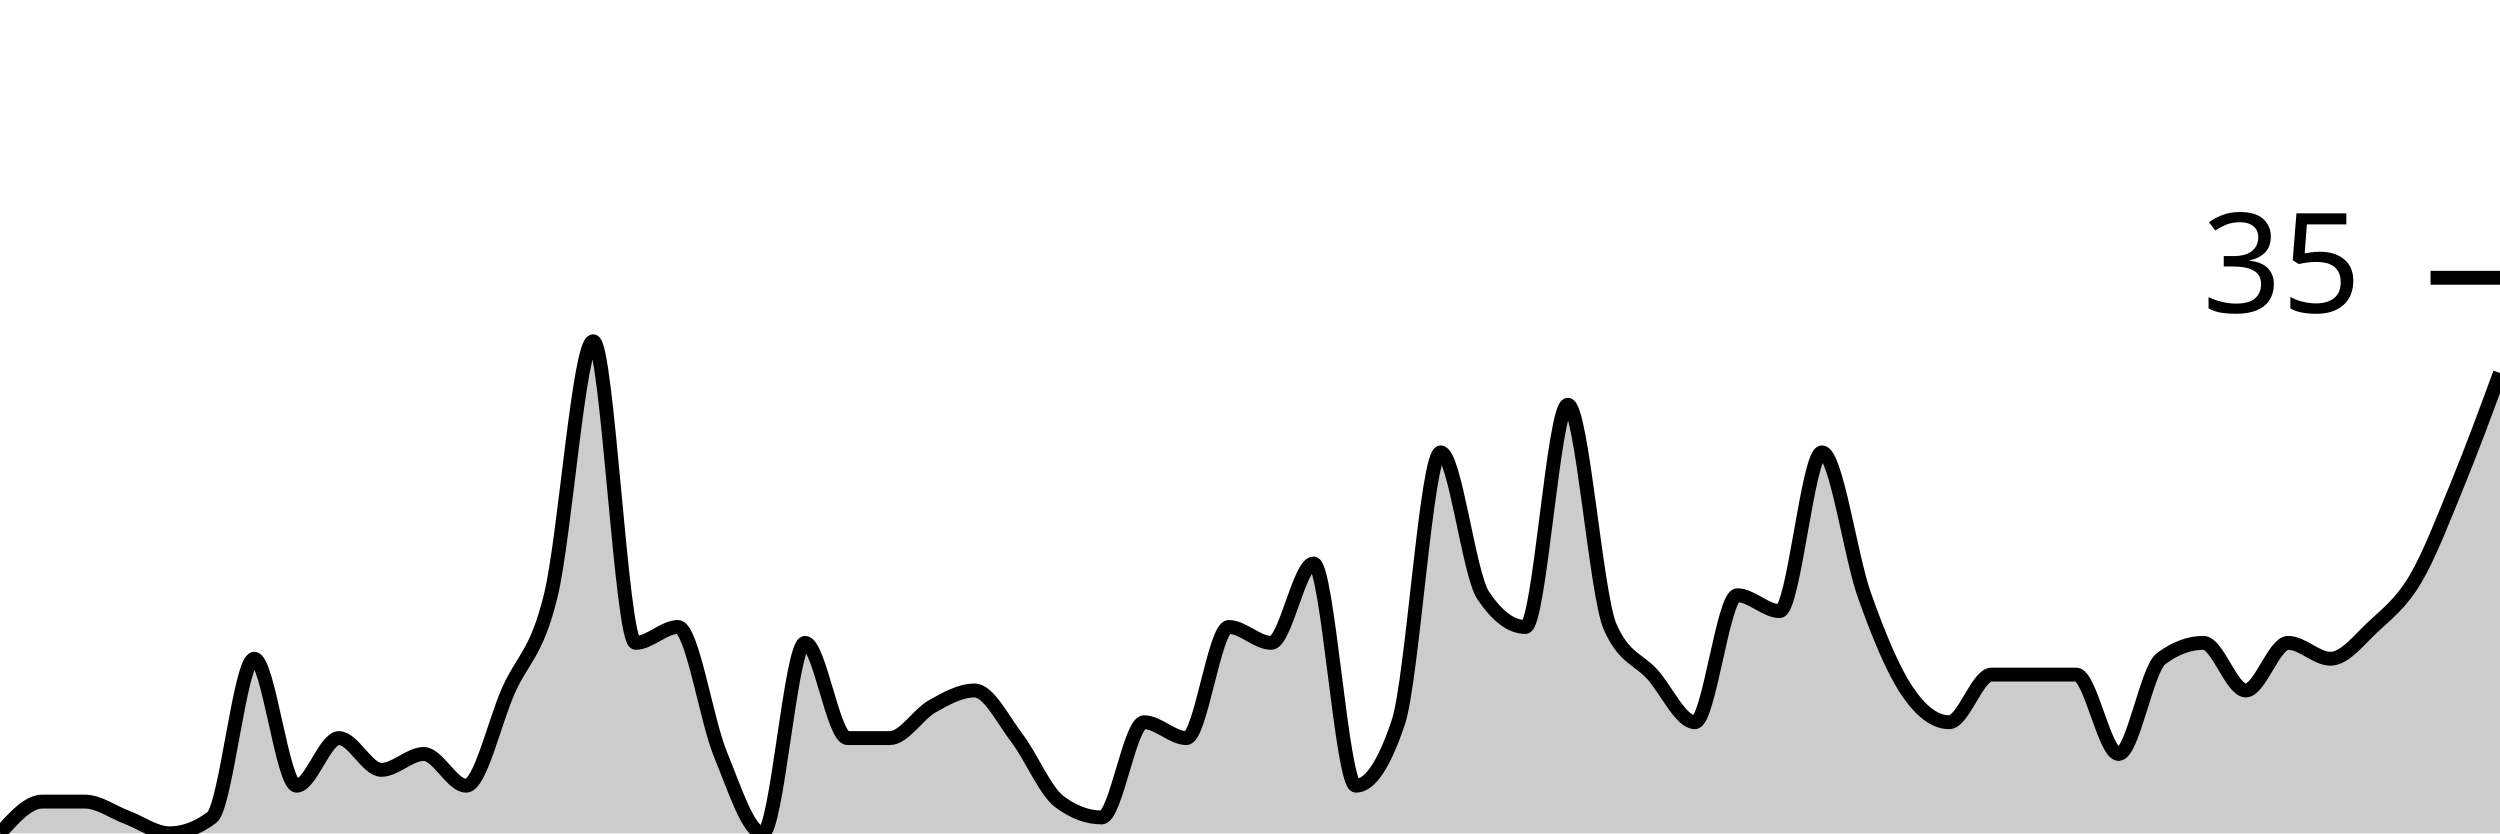
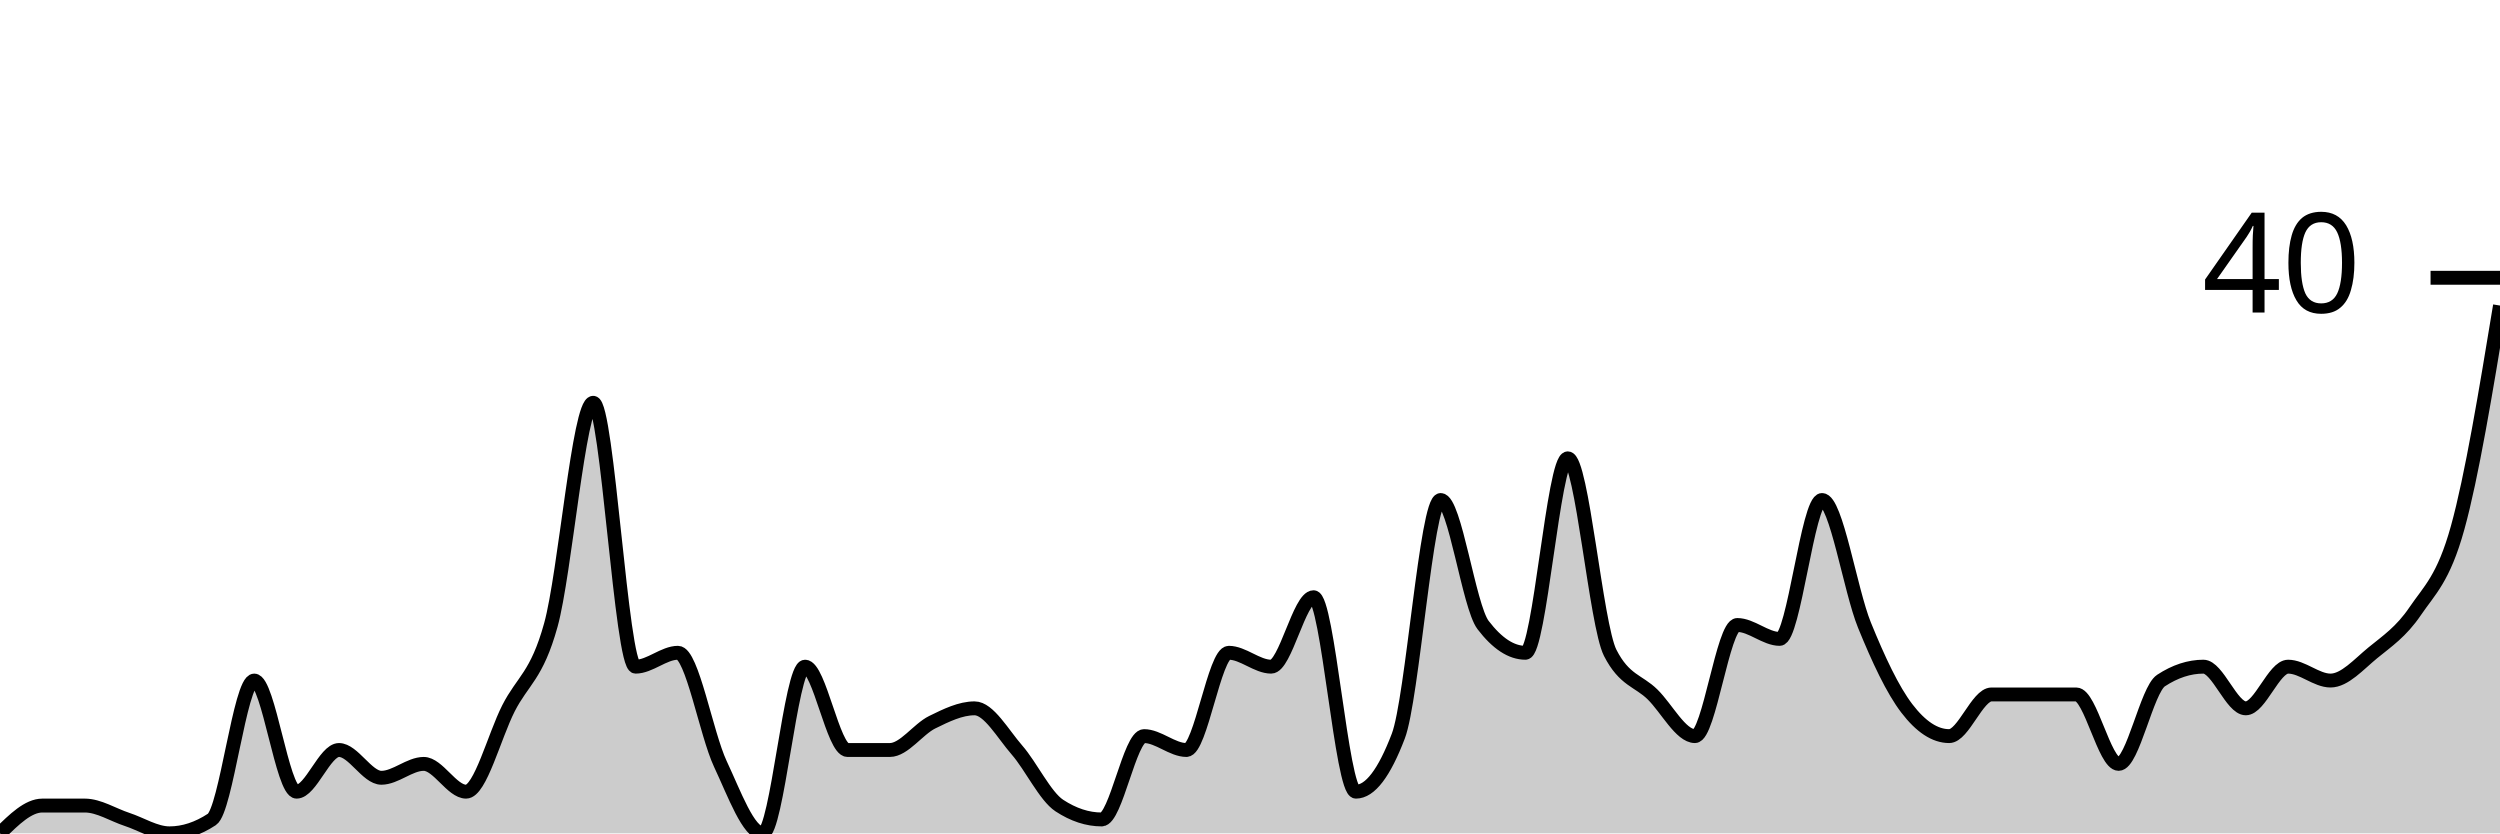
<svg xmlns="http://www.w3.org/2000/svg" viewBox="0 0 180 60">
  <g transform="translate(0,20)">
-     <path class="area" fill="rgba(0, 0, 0, 0.2)" d="M0,40C1.017,38.857,2.034,37.714,3.051,37.714C4.068,37.714,5.085,37.714,6.102,37.714C7.119,37.714,8.136,38.476,9.153,38.857C10.169,39.238,11.186,40,12.203,40C13.22,40,14.237,39.619,15.254,38.857C16.271,38.095,17.288,27.429,18.305,27.429C19.322,27.429,20.339,36.571,21.356,36.571C22.373,36.571,23.39,33.143,24.407,33.143C25.424,33.143,26.441,35.429,27.458,35.429C28.475,35.429,29.492,34.286,30.508,34.286C31.525,34.286,32.542,36.571,33.559,36.571C34.576,36.571,35.593,32,36.61,29.714C37.627,27.429,38.644,27.048,39.661,22.857C40.678,18.667,41.695,4.571,42.712,4.571C43.729,4.571,44.746,26.286,45.763,26.286C46.78,26.286,47.797,25.143,48.814,25.143C49.831,25.143,50.847,31.81,51.864,34.286C52.881,36.762,53.898,40,54.915,40C55.932,40,56.949,26.286,57.966,26.286C58.983,26.286,60,33.143,61.017,33.143C62.034,33.143,63.051,33.143,64.068,33.143C65.085,33.143,66.102,31.429,67.119,30.857C68.136,30.286,69.153,29.714,70.169,29.714C71.186,29.714,72.203,31.81,73.22,33.143C74.237,34.476,75.254,36.952,76.271,37.714C77.288,38.476,78.305,38.857,79.322,38.857C80.339,38.857,81.356,32,82.373,32C83.39,32,84.407,33.143,85.424,33.143C86.441,33.143,87.458,25.143,88.475,25.143C89.492,25.143,90.508,26.286,91.525,26.286C92.542,26.286,93.559,20.571,94.576,20.571C95.593,20.571,96.61,36.571,97.627,36.571C98.644,36.571,99.661,35.048,100.678,32C101.695,28.952,102.712,12.571,103.729,12.571C104.746,12.571,105.763,21.333,106.78,22.857C107.797,24.381,108.814,25.143,109.831,25.143C110.847,25.143,111.864,9.143,112.881,9.143C113.898,9.143,114.915,22.857,115.932,25.143C116.949,27.429,117.966,27.429,118.983,28.571C120,29.714,121.017,32,122.034,32C123.051,32,124.068,22.857,125.085,22.857C126.102,22.857,127.119,24,128.136,24C129.153,24,130.169,12.571,131.186,12.571C132.203,12.571,133.22,20,134.237,22.857C135.254,25.714,136.271,28.19,137.288,29.714C138.305,31.238,139.322,32,140.339,32C141.356,32,142.373,28.571,143.39,28.571C144.407,28.571,145.424,28.571,146.441,28.571C147.458,28.571,148.475,28.571,149.492,28.571C150.508,28.571,151.525,34.286,152.542,34.286C153.559,34.286,154.576,28.19,155.593,27.429C156.61,26.667,157.627,26.286,158.644,26.286C159.661,26.286,160.678,29.714,161.695,29.714C162.712,29.714,163.729,26.286,164.746,26.286C165.763,26.286,166.78,27.429,167.797,27.429C168.814,27.429,169.831,26.095,170.847,25.143C171.864,24.19,172.881,23.429,173.898,21.714C174.915,20,175.932,17.333,176.949,14.857C177.966,12.381,178.983,9.619,180,6.857L180,40C178.983,40,177.966,40,176.949,40C175.932,40,174.915,40,173.898,40C172.881,40,171.864,40,170.847,40C169.831,40,168.814,40,167.797,40C166.78,40,165.763,40,164.746,40C163.729,40,162.712,40,161.695,40C160.678,40,159.661,40,158.644,40C157.627,40,156.61,40,155.593,40C154.576,40,153.559,40,152.542,40C151.525,40,150.508,40,149.492,40C148.475,40,147.458,40,146.441,40C145.424,40,144.407,40,143.39,40C142.373,40,141.356,40,140.339,40C139.322,40,138.305,40,137.288,40C136.271,40,135.254,40,134.237,40C133.22,40,132.203,40,131.186,40C130.169,40,129.153,40,128.136,40C127.119,40,126.102,40,125.085,40C124.068,40,123.051,40,122.034,40C121.017,40,120,40,118.983,40C117.966,40,116.949,40,115.932,40C114.915,40,113.898,40,112.881,40C111.864,40,110.847,40,109.831,40C108.814,40,107.797,40,106.78,40C105.763,40,104.746,40,103.729,40C102.712,40,101.695,40,100.678,40C99.661,40,98.644,40,97.627,40C96.61,40,95.593,40,94.576,40C93.559,40,92.542,40,91.525,40C90.508,40,89.492,40,88.475,40C87.458,40,86.441,40,85.424,40C84.407,40,83.39,40,82.373,40C81.356,40,80.339,40,79.322,40C78.305,40,77.288,40,76.271,40C75.254,40,74.237,40,73.22,40C72.203,40,71.186,40,70.169,40C69.153,40,68.136,40,67.119,40C66.102,40,65.085,40,64.068,40C63.051,40,62.034,40,61.017,40C60,40,58.983,40,57.966,40C56.949,40,55.932,40,54.915,40C53.898,40,52.881,40,51.864,40C50.847,40,49.831,40,48.814,40C47.797,40,46.78,40,45.763,40C44.746,40,43.729,40,42.712,40C41.695,40,40.678,40,39.661,40C38.644,40,37.627,40,36.61,40C35.593,40,34.576,40,33.559,40C32.542,40,31.525,40,30.508,40C29.492,40,28.475,40,27.458,40C26.441,40,25.424,40,24.407,40C23.39,40,22.373,40,21.356,40C20.339,40,19.322,40,18.305,40C17.288,40,16.271,40,15.254,40C14.237,40,13.22,40,12.203,40C11.186,40,10.169,40,9.153,40C8.136,40,7.119,40,6.102,40C5.085,40,4.068,40,3.051,40C2.034,40,1.017,40,0,40Z" />
-     <path class="line" stroke="black" fill="none" d="M0,40C1.017,38.857,2.034,37.714,3.051,37.714C4.068,37.714,5.085,37.714,6.102,37.714C7.119,37.714,8.136,38.476,9.153,38.857C10.169,39.238,11.186,40,12.203,40C13.22,40,14.237,39.619,15.254,38.857C16.271,38.095,17.288,27.429,18.305,27.429C19.322,27.429,20.339,36.571,21.356,36.571C22.373,36.571,23.39,33.143,24.407,33.143C25.424,33.143,26.441,35.429,27.458,35.429C28.475,35.429,29.492,34.286,30.508,34.286C31.525,34.286,32.542,36.571,33.559,36.571C34.576,36.571,35.593,32,36.61,29.714C37.627,27.429,38.644,27.048,39.661,22.857C40.678,18.667,41.695,4.571,42.712,4.571C43.729,4.571,44.746,26.286,45.763,26.286C46.78,26.286,47.797,25.143,48.814,25.143C49.831,25.143,50.847,31.81,51.864,34.286C52.881,36.762,53.898,40,54.915,40C55.932,40,56.949,26.286,57.966,26.286C58.983,26.286,60,33.143,61.017,33.143C62.034,33.143,63.051,33.143,64.068,33.143C65.085,33.143,66.102,31.429,67.119,30.857C68.136,30.286,69.153,29.714,70.169,29.714C71.186,29.714,72.203,31.81,73.22,33.143C74.237,34.476,75.254,36.952,76.271,37.714C77.288,38.476,78.305,38.857,79.322,38.857C80.339,38.857,81.356,32,82.373,32C83.39,32,84.407,33.143,85.424,33.143C86.441,33.143,87.458,25.143,88.475,25.143C89.492,25.143,90.508,26.286,91.525,26.286C92.542,26.286,93.559,20.571,94.576,20.571C95.593,20.571,96.61,36.571,97.627,36.571C98.644,36.571,99.661,35.048,100.678,32C101.695,28.952,102.712,12.571,103.729,12.571C104.746,12.571,105.763,21.333,106.78,22.857C107.797,24.381,108.814,25.143,109.831,25.143C110.847,25.143,111.864,9.143,112.881,9.143C113.898,9.143,114.915,22.857,115.932,25.143C116.949,27.429,117.966,27.429,118.983,28.571C120,29.714,121.017,32,122.034,32C123.051,32,124.068,22.857,125.085,22.857C126.102,22.857,127.119,24,128.136,24C129.153,24,130.169,12.571,131.186,12.571C132.203,12.571,133.22,20,134.237,22.857C135.254,25.714,136.271,28.19,137.288,29.714C138.305,31.238,139.322,32,140.339,32C141.356,32,142.373,28.571,143.39,28.571C144.407,28.571,145.424,28.571,146.441,28.571C147.458,28.571,148.475,28.571,149.492,28.571C150.508,28.571,151.525,34.286,152.542,34.286C153.559,34.286,154.576,28.19,155.593,27.429C156.61,26.667,157.627,26.286,158.644,26.286C159.661,26.286,160.678,29.714,161.695,29.714C162.712,29.714,163.729,26.286,164.746,26.286C165.763,26.286,166.78,27.429,167.797,27.429C168.814,27.429,169.831,26.095,170.847,25.143C171.864,24.19,172.881,23.429,173.898,21.714C174.915,20,175.932,17.333,176.949,14.857C177.966,12.381,178.983,9.619,180,6.857" />
+     <path class="area" fill="rgba(0, 0, 0, 0.2)" d="M0,40C1.017,39,2.034,38,3.051,38C4.068,38,5.085,38,6.102,38C7.119,38,8.136,38.667,9.153,39C10.169,39.333,11.186,40,12.203,40C13.22,40,14.237,39.667,15.254,39C16.271,38.333,17.288,29,18.305,29C19.322,29,20.339,37,21.356,37C22.373,37,23.39,34,24.407,34C25.424,34,26.441,36,27.458,36C28.475,36,29.492,35,30.508,35C31.525,35,32.542,37,33.559,37C34.576,37,35.593,33,36.61,31C37.627,29,38.644,28.667,39.661,25C40.678,21.333,41.695,9,42.712,9C43.729,9,44.746,28,45.763,28C46.78,28,47.797,27,48.814,27C49.831,27,50.847,32.833,51.864,35C52.881,37.167,53.898,40,54.915,40C55.932,40,56.949,28,57.966,28C58.983,28,60,34,61.017,34C62.034,34,63.051,34,64.068,34C65.085,34,66.102,32.5,67.119,32C68.136,31.5,69.153,31,70.169,31C71.186,31,72.203,32.833,73.22,34C74.237,35.167,75.254,37.333,76.271,38C77.288,38.667,78.305,39,79.322,39C80.339,39,81.356,33,82.373,33C83.39,33,84.407,34,85.424,34C86.441,34,87.458,27,88.475,27C89.492,27,90.508,28,91.525,28C92.542,28,93.559,23,94.576,23C95.593,23,96.61,37,97.627,37C98.644,37,99.661,35.667,100.678,33C101.695,30.333,102.712,16,103.729,16C104.746,16,105.763,23.667,106.78,25C107.797,26.333,108.814,27,109.831,27C110.847,27,111.864,13,112.881,13C113.898,13,114.915,25,115.932,27C116.949,29,117.966,29,118.983,30C120,31,121.017,33,122.034,33C123.051,33,124.068,25,125.085,25C126.102,25,127.119,26,128.136,26C129.153,26,130.169,16,131.186,16C132.203,16,133.22,22.5,134.237,25C135.254,27.5,136.271,29.667,137.288,31C138.305,32.333,139.322,33,140.339,33C141.356,33,142.373,30,143.39,30C144.407,30,145.424,30,146.441,30C147.458,30,148.475,30,149.492,30C150.508,30,151.525,35,152.542,35C153.559,35,154.576,29.667,155.593,29C156.61,28.333,157.627,28,158.644,28C159.661,28,160.678,31,161.695,31C162.712,31,163.729,28,164.746,28C165.763,28,166.78,29,167.797,29C168.814,29,169.831,27.833,170.847,27C171.864,26.167,172.881,25.5,173.898,24C174.915,22.5,175.932,21.667,176.949,18C177.966,14.333,178.983,8.167,180,2L180,40C178.983,40,177.966,40,176.949,40C175.932,40,174.915,40,173.898,40C172.881,40,171.864,40,170.847,40C169.831,40,168.814,40,167.797,40C166.78,40,165.763,40,164.746,40C163.729,40,162.712,40,161.695,40C160.678,40,159.661,40,158.644,40C157.627,40,156.61,40,155.593,40C154.576,40,153.559,40,152.542,40C151.525,40,150.508,40,149.492,40C148.475,40,147.458,40,146.441,40C145.424,40,144.407,40,143.39,40C142.373,40,141.356,40,140.339,40C139.322,40,138.305,40,137.288,40C136.271,40,135.254,40,134.237,40C133.22,40,132.203,40,131.186,40C130.169,40,129.153,40,128.136,40C127.119,40,126.102,40,125.085,40C124.068,40,123.051,40,122.034,40C121.017,40,120,40,118.983,40C117.966,40,116.949,40,115.932,40C114.915,40,113.898,40,112.881,40C111.864,40,110.847,40,109.831,40C108.814,40,107.797,40,106.78,40C105.763,40,104.746,40,103.729,40C102.712,40,101.695,40,100.678,40C99.661,40,98.644,40,97.627,40C96.61,40,95.593,40,94.576,40C93.559,40,92.542,40,91.525,40C90.508,40,89.492,40,88.475,40C87.458,40,86.441,40,85.424,40C84.407,40,83.39,40,82.373,40C81.356,40,80.339,40,79.322,40C78.305,40,77.288,40,76.271,40C75.254,40,74.237,40,73.22,40C72.203,40,71.186,40,70.169,40C69.153,40,68.136,40,67.119,40C66.102,40,65.085,40,64.068,40C63.051,40,62.034,40,61.017,40C60,40,58.983,40,57.966,40C56.949,40,55.932,40,54.915,40C53.898,40,52.881,40,51.864,40C50.847,40,49.831,40,48.814,40C47.797,40,46.78,40,45.763,40C44.746,40,43.729,40,42.712,40C41.695,40,40.678,40,39.661,40C38.644,40,37.627,40,36.61,40C35.593,40,34.576,40,33.559,40C32.542,40,31.525,40,30.508,40C29.492,40,28.475,40,27.458,40C26.441,40,25.424,40,24.407,40C23.39,40,22.373,40,21.356,40C20.339,40,19.322,40,18.305,40C17.288,40,16.271,40,15.254,40C14.237,40,13.22,40,12.203,40C11.186,40,10.169,40,9.153,40C8.136,40,7.119,40,6.102,40C5.085,40,4.068,40,3.051,40C2.034,40,1.017,40,0,40Z" />
+     <path class="line" stroke="black" fill="none" d="M0,40C1.017,39,2.034,38,3.051,38C4.068,38,5.085,38,6.102,38C7.119,38,8.136,38.667,9.153,39C10.169,39.333,11.186,40,12.203,40C13.22,40,14.237,39.667,15.254,39C16.271,38.333,17.288,29,18.305,29C19.322,29,20.339,37,21.356,37C22.373,37,23.39,34,24.407,34C25.424,34,26.441,36,27.458,36C28.475,36,29.492,35,30.508,35C31.525,35,32.542,37,33.559,37C34.576,37,35.593,33,36.61,31C37.627,29,38.644,28.667,39.661,25C40.678,21.333,41.695,9,42.712,9C43.729,9,44.746,28,45.763,28C46.78,28,47.797,27,48.814,27C49.831,27,50.847,32.833,51.864,35C52.881,37.167,53.898,40,54.915,40C55.932,40,56.949,28,57.966,28C58.983,28,60,34,61.017,34C62.034,34,63.051,34,64.068,34C65.085,34,66.102,32.5,67.119,32C68.136,31.5,69.153,31,70.169,31C71.186,31,72.203,32.833,73.22,34C74.237,35.167,75.254,37.333,76.271,38C77.288,38.667,78.305,39,79.322,39C80.339,39,81.356,33,82.373,33C83.39,33,84.407,34,85.424,34C86.441,34,87.458,27,88.475,27C89.492,27,90.508,28,91.525,28C92.542,28,93.559,23,94.576,23C95.593,23,96.61,37,97.627,37C98.644,37,99.661,35.667,100.678,33C101.695,30.333,102.712,16,103.729,16C104.746,16,105.763,23.667,106.78,25C107.797,26.333,108.814,27,109.831,27C110.847,27,111.864,13,112.881,13C113.898,13,114.915,25,115.932,27C116.949,29,117.966,29,118.983,30C120,31,121.017,33,122.034,33C123.051,33,124.068,25,125.085,25C126.102,25,127.119,26,128.136,26C129.153,26,130.169,16,131.186,16C132.203,16,133.22,22.5,134.237,25C135.254,27.5,136.271,29.667,137.288,31C138.305,32.333,139.322,33,140.339,33C141.356,33,142.373,30,143.39,30C144.407,30,145.424,30,146.441,30C147.458,30,148.475,30,149.492,30C150.508,30,151.525,35,152.542,35C153.559,35,154.576,29.667,155.593,29C156.61,28.333,157.627,28,158.644,28C159.661,28,160.678,31,161.695,31C162.712,31,163.729,28,164.746,28C165.763,28,166.78,29,167.797,29C168.814,29,169.831,27.833,170.847,27C171.864,26.167,172.881,25.5,173.898,24C174.915,22.5,175.932,21.667,176.949,18C177.966,14.333,178.983,8.167,180,2" />
    <path class="axis-ceiling" stroke-width="1" stroke="black" fill="none" d="M175,0L180,0" />
-     <text class="axis-ceiling-label" font-family="sans-serif" text-anchor="end" font-size="10px" x="170" y="2.5">35</text>
+     <text class="axis-ceiling-label" font-family="sans-serif" text-anchor="end" font-size="10px" x="170" y="2.5">40</text>
  </g>
</svg>
